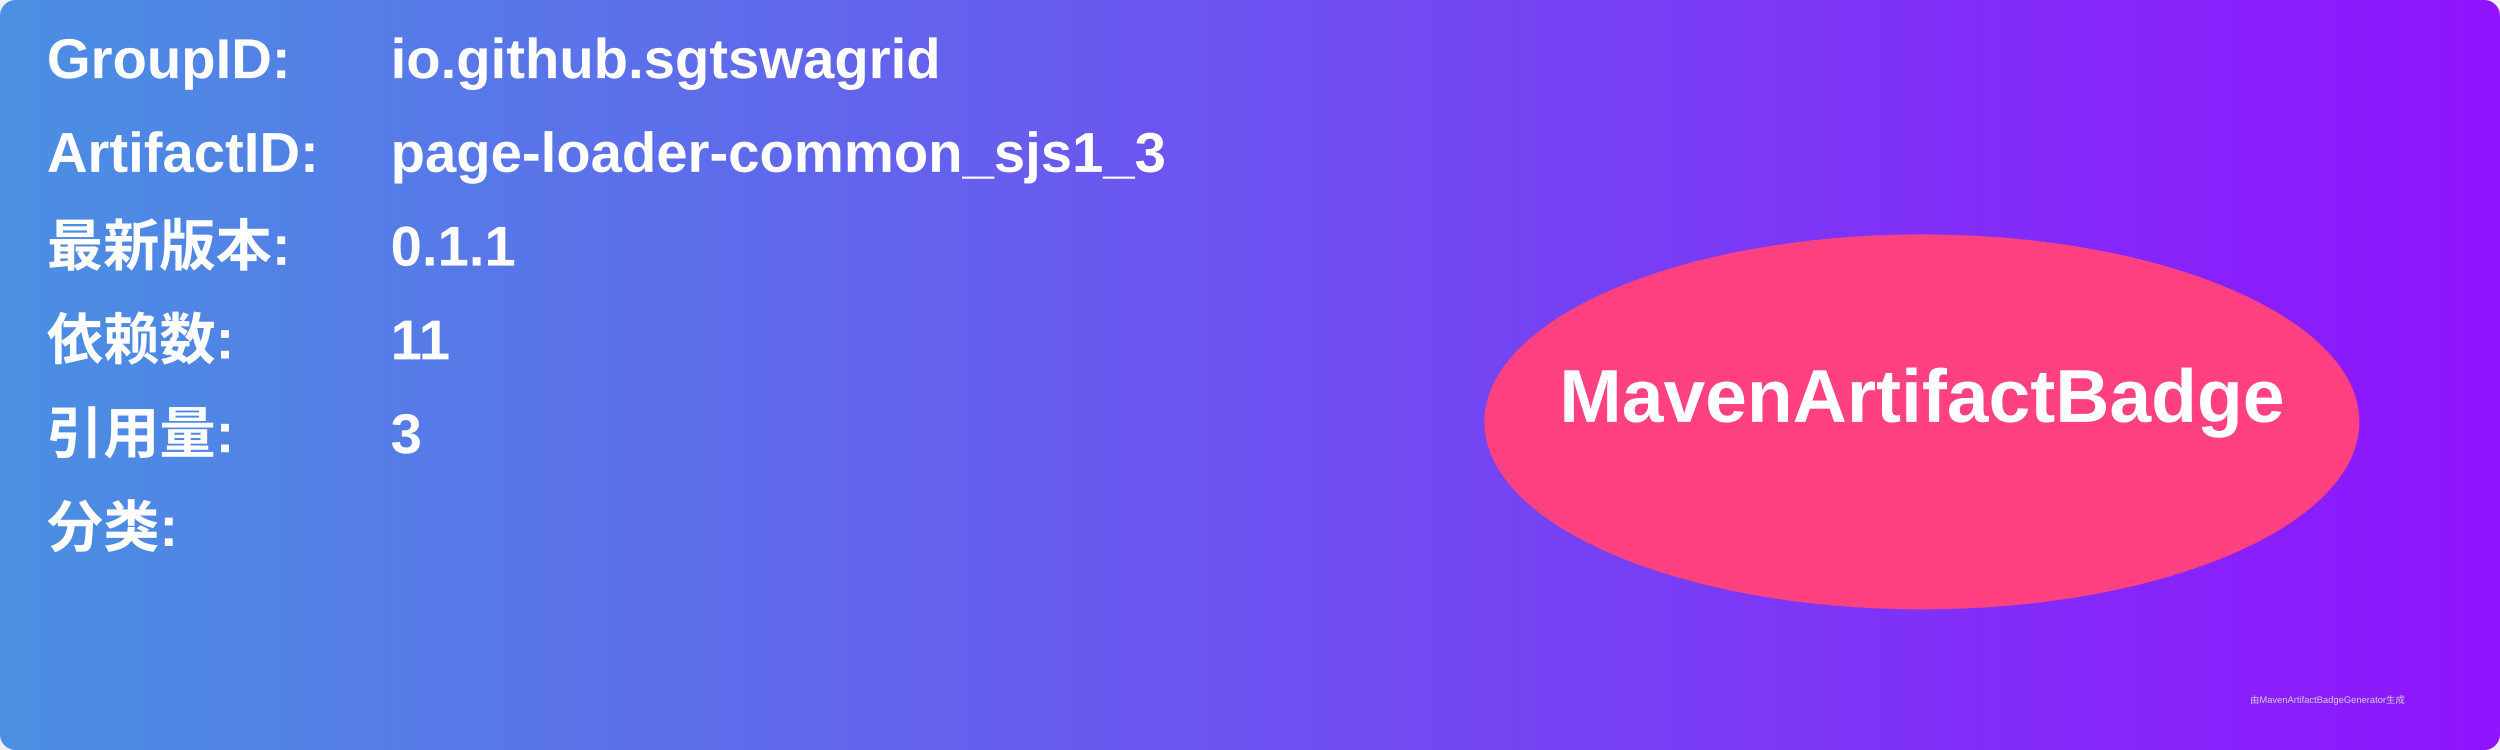
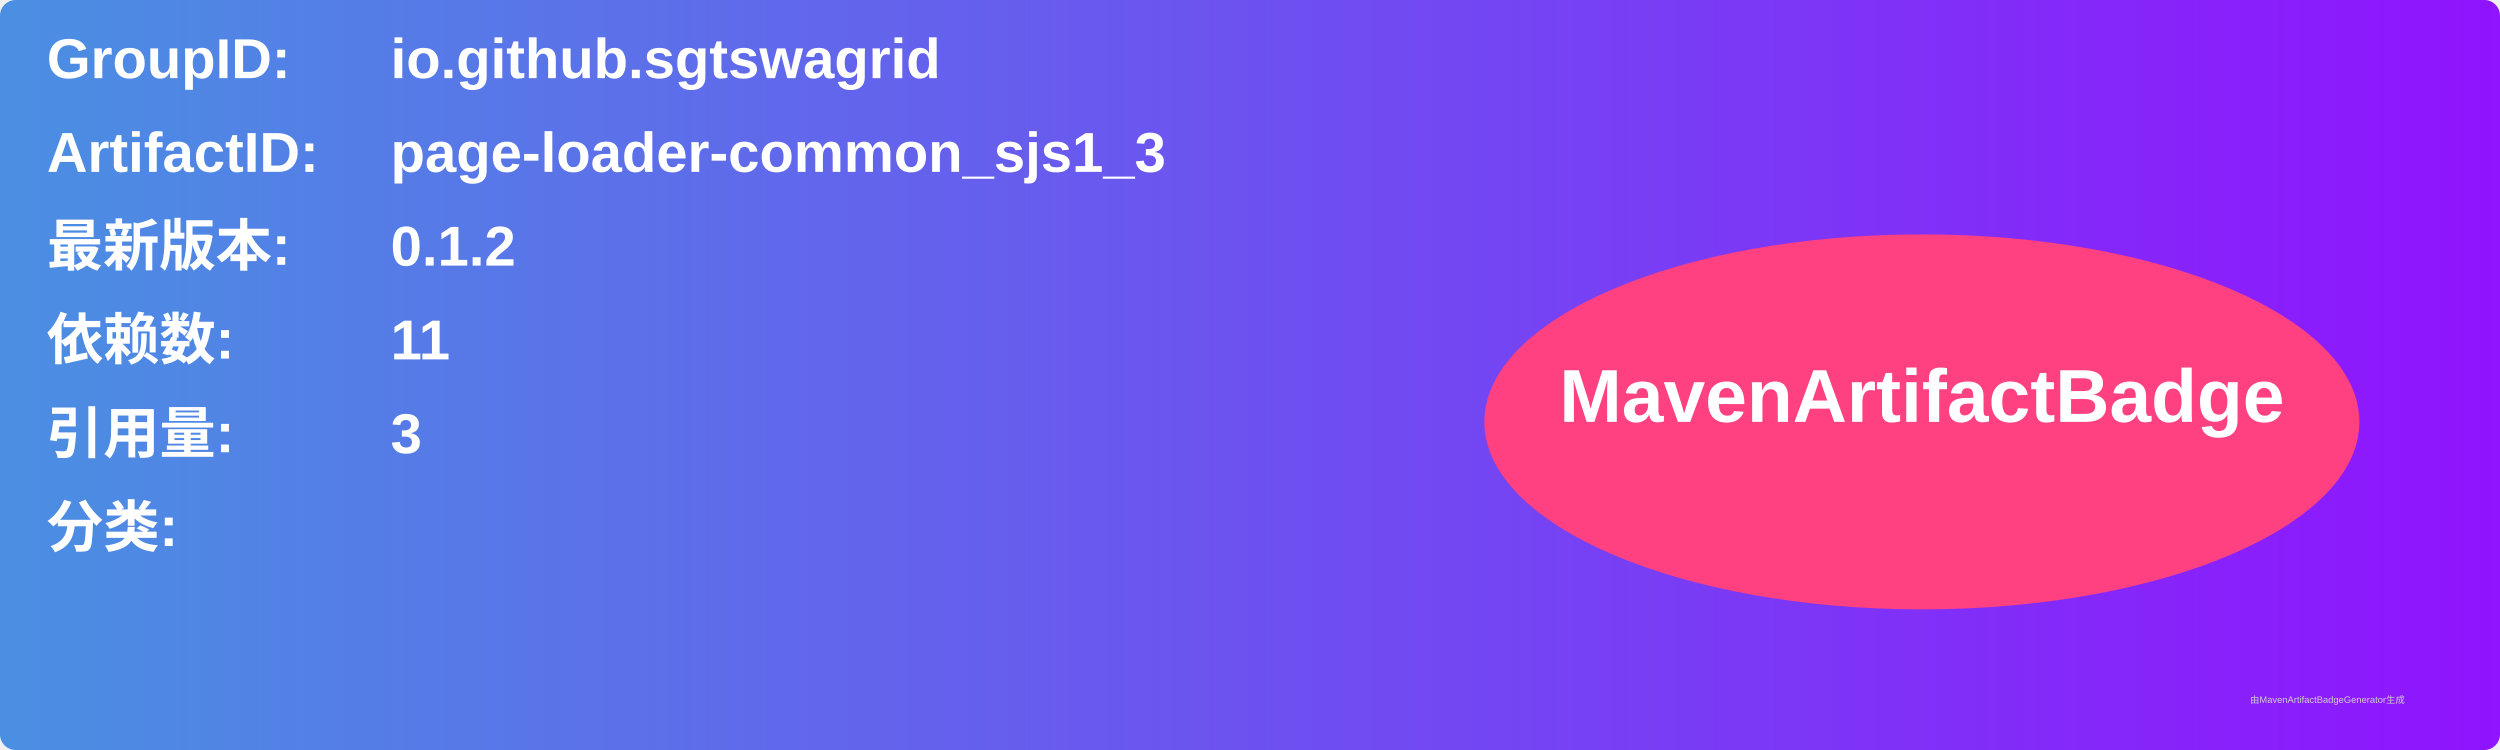
<svg xmlns="http://www.w3.org/2000/svg" width="800" height="240" viewBox="0 0 800 240">
  <linearGradient id="grad" x1="0%" y1="0%" x2="100%" y2="0%">
    <stop offset="0%" stop-color="#4a90e2" />
    <stop offset="100%" stop-color="#9013fe" />
  </linearGradient>
  <rect width="100%" height="100%" rx="5" ry="5" fill="url(#grad)" />
  <g transform="translate(15, 15)">
    <text x="0" y="10" font-family="Arial" font-size="18" fill="white" font-weight="bold" width="260">GroupID:</text>
    <text x="110" y="10" font-family="Arial" font-size="18" fill="white" font-weight="bold" width="460">io.github.sgtswagrid</text>
    <text x="0" y="40" font-family="Arial" font-size="18" fill="white" font-weight="bold" width="260">ArtifactID:</text>
    <text x="110" y="40" font-family="Arial" font-size="18" fill="white" font-weight="bold" width="460">page-loader-common_sjs1_3</text>
    <text x="0" y="70" font-family="Arial" font-size="18" fill="white" font-weight="bold">最新版本:</text>
    <text x="110" y="70" font-family="Arial" font-size="18" fill="white" font-weight="bold">
-       <tspan font-weight="bold">0.1.1</tspan>
+       <tspan font-weight="bold">0.1.2</tspan>
    </text>
    <text x="0" y="100" font-family="Arial" font-size="18" fill="white" font-weight="bold">依赖数: </text>
    <text x="110" y="100" font-family="Arial" font-size="18" fill="white">
      <tspan font-weight="bold">11</tspan>
    </text>
    <text x="0" y="130" font-family="Arial" font-size="18" fill="white" font-weight="bold">引用量: </text>
    <text x="110" y="130" font-family="Arial" font-size="18" fill="white">
      <tspan font-weight="bold">3</tspan>
    </text>
    <text x="0" y="160" font-family="Arial" font-size="18" fill="white" font-weight="bold">分类:</text>
    <text x="10" y="190" font-family="Arial" font-size="10" fill="white">
      <tspan font-weight="bold" />
    </text>
    <ellipse cx="600" cy="120" rx="140" ry="60" fill="#ff4081" />
    <text x="600" y="120" text-anchor="middle" font-family="Arial" font-size="24" fill="white" font-weight="bold">MavenArtifactBadge</text>
  </g>
  <text x="720" y="225" font-family="Arial" font-size="3" fill="#d0d0d0">由MavenArtifactBadgeGenerator生成</text>
</svg>
